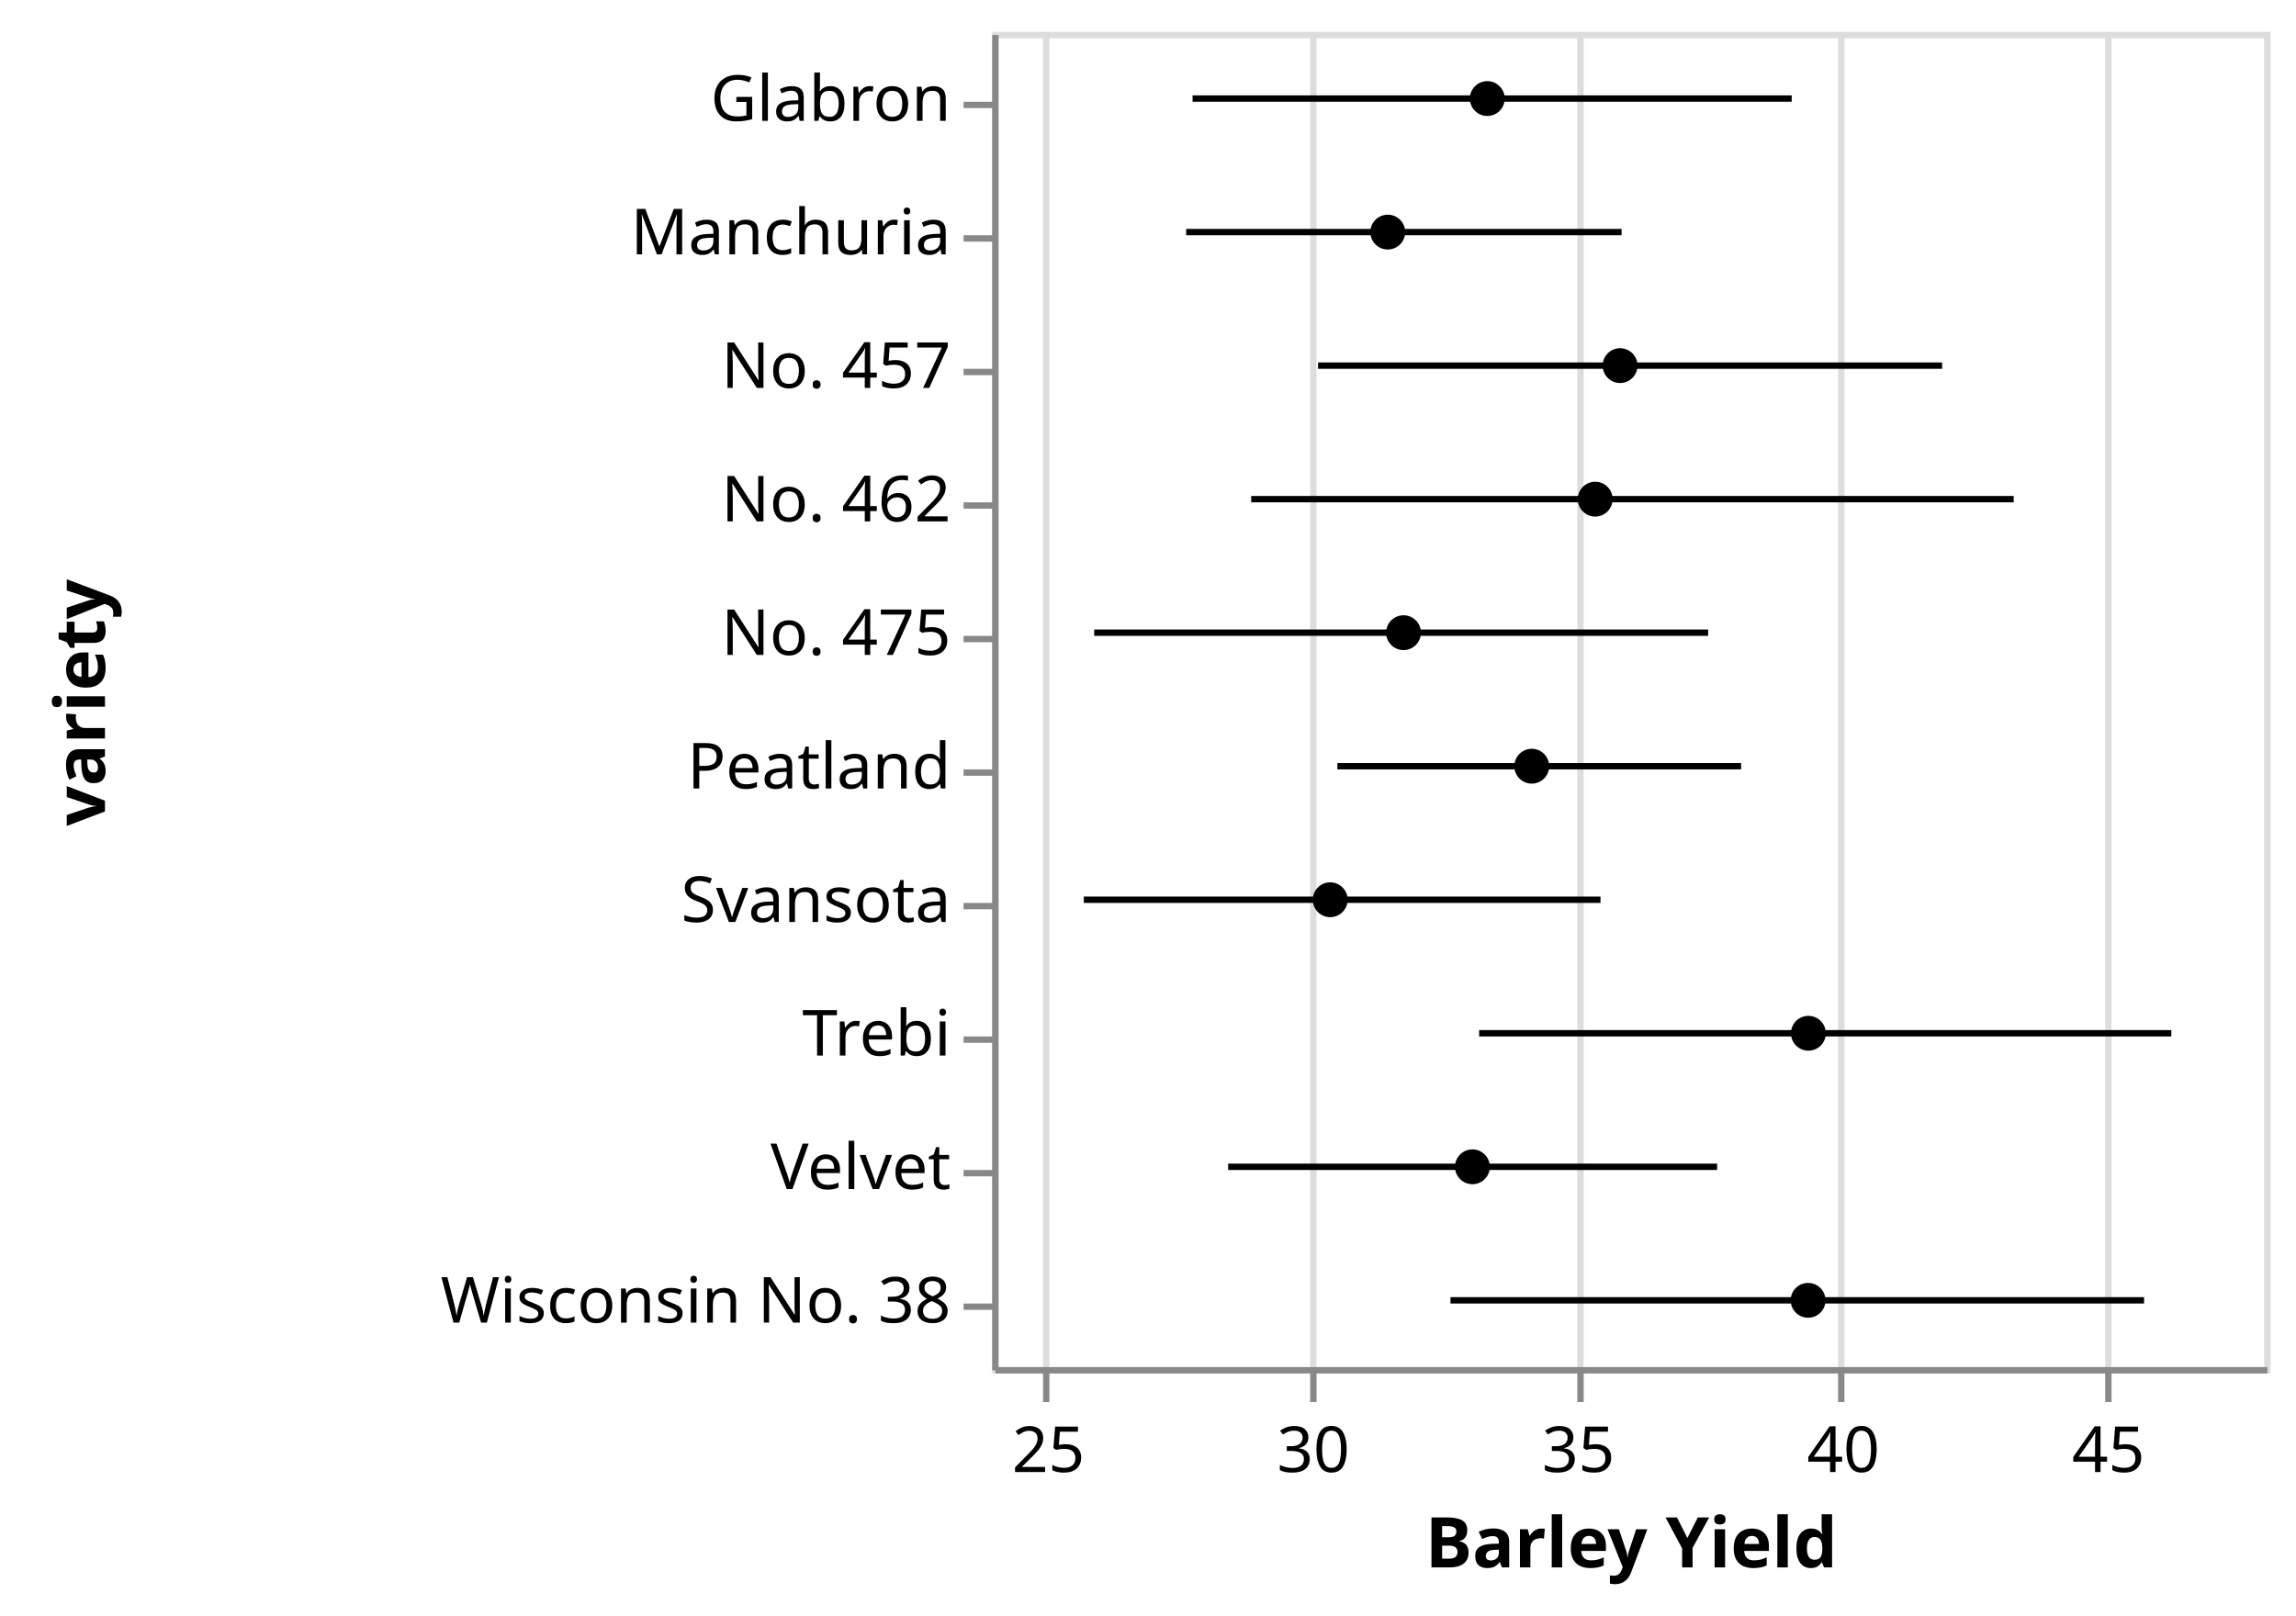
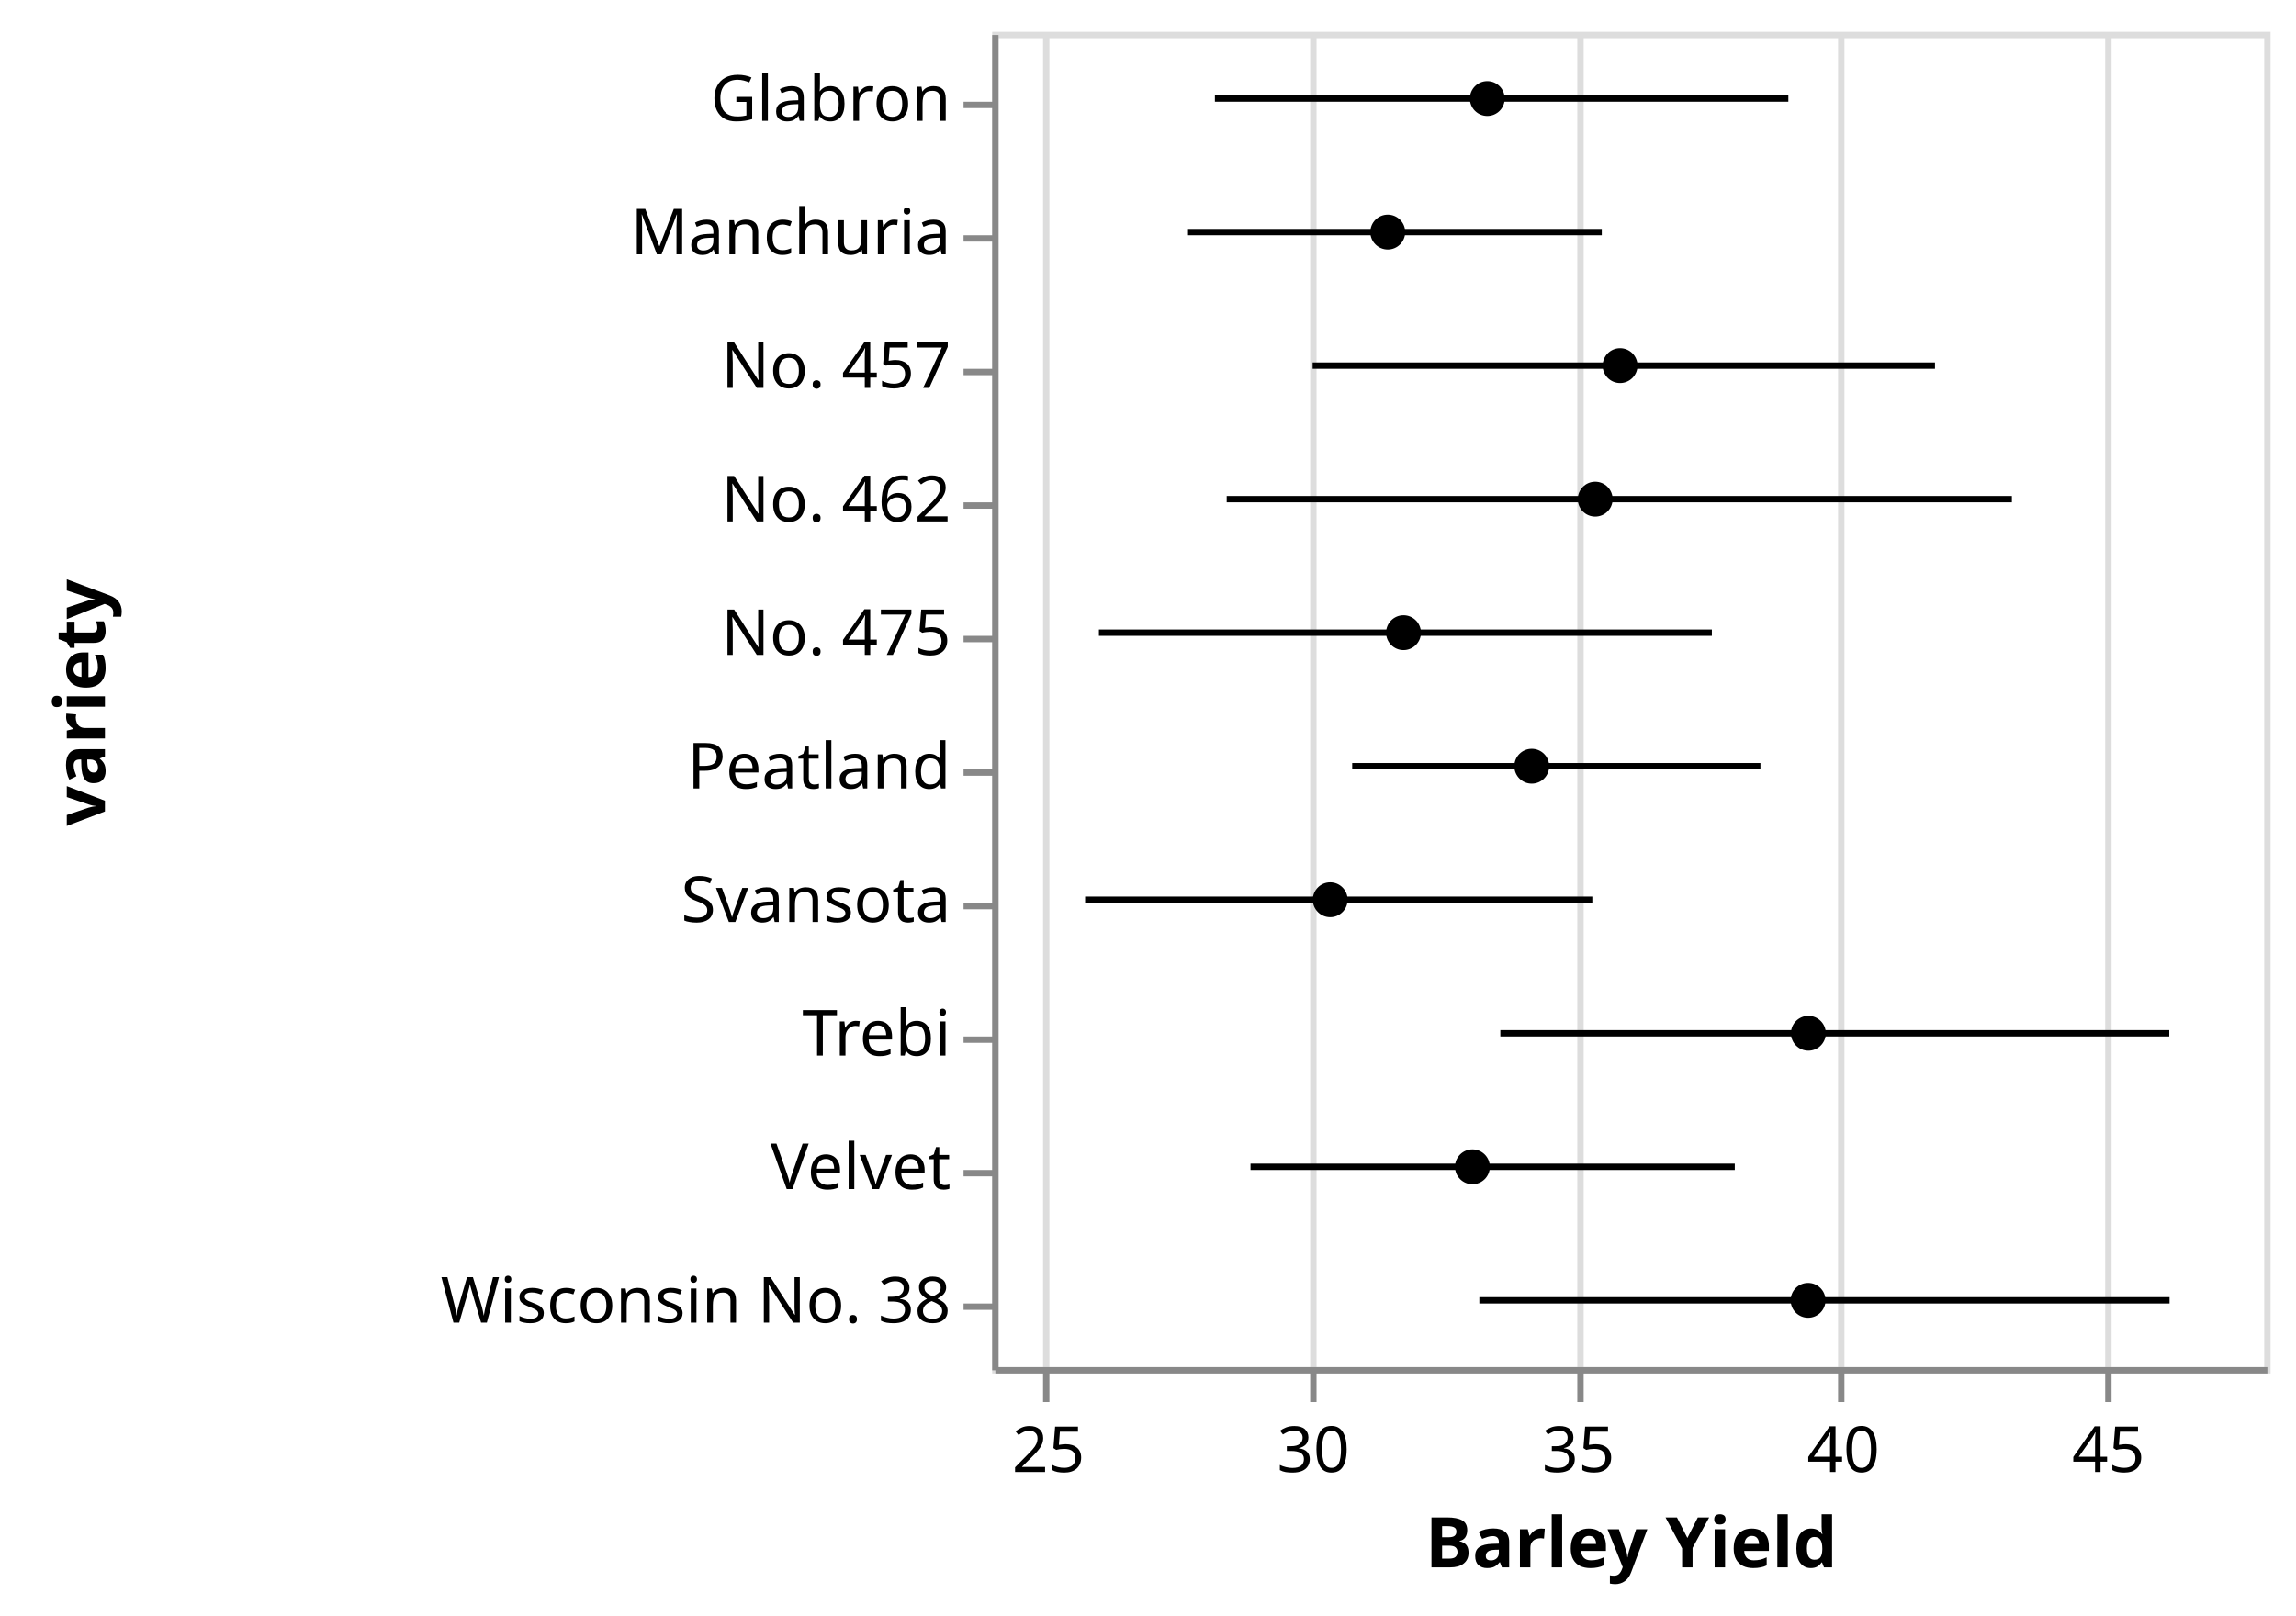
<svg xmlns="http://www.w3.org/2000/svg" class="marks" width="361" height="254" viewBox="0 0 361 254" version="1.1">
  <g transform="translate(156,5)">
    <g class="mark-group role-frame root">
      <g transform="translate(0,0)">
        <path class="background" d="M0.5,0.5h200v210h-200Z" style="fill: transparent; stroke: #ddd;" />
        <g>
          <g class="mark-group role-axis">
            <g transform="translate(0.5,210.5)">
              <path class="background" d="M0,0h0v0h0Z" style="pointer-events: none; fill: none;" />
              <g>
                <g class="mark-rule role-axis-grid" style="pointer-events: none;">
                  <line transform="translate(8,0)" x2="0" y2="-210" style="fill: none; stroke: #ddd; stroke-width: 1; stroke-dasharray: ; opacity: 1;" />
                  <line transform="translate(50,0)" x2="0" y2="-210" style="fill: none; stroke: #ddd; stroke-width: 1; stroke-dasharray: ; opacity: 1;" />
                  <line transform="translate(92,0)" x2="0" y2="-210" style="fill: none; stroke: #ddd; stroke-width: 1; stroke-dasharray: ; opacity: 1;" />
                  <line transform="translate(133,0)" x2="0" y2="-210" style="fill: none; stroke: #ddd; stroke-width: 1; stroke-dasharray: ; opacity: 1;" />
                  <line transform="translate(175,0)" x2="0" y2="-210" style="fill: none; stroke: #ddd; stroke-width: 1; stroke-dasharray: ; opacity: 1;" />
                </g>
              </g>
            </g>
          </g>
          <g class="mark-symbol role-mark layer_0_marks">
            <path transform="translate(62.19908,31.5)" d="M2.739,0A2.739,2.739,0,1,1,-2.739,0A2.739,2.739,0,1,1,2.739,0" style="fill: black; stroke-width: 2;" />
            <path transform="translate(77.84722,10.5)" d="M2.739,0A2.739,2.739,0,1,1,-2.739,0A2.739,2.739,0,1,1,2.739,0" style="fill: black; stroke-width: 2;" />
            <path transform="translate(53.14815,136.5)" d="M2.739,0A2.739,2.739,0,1,1,-2.739,0A2.739,2.739,0,1,1,2.739,0" style="fill: black; stroke-width: 2;" />
            <path transform="translate(75.50924,178.5)" d="M2.739,0A2.739,2.739,0,1,1,-2.739,0A2.739,2.739,0,1,1,2.739,0" style="fill: black; stroke-width: 2;" />
            <path transform="translate(128.3333,157.5)" d="M2.739,0A2.739,2.739,0,1,1,-2.739,0A2.739,2.739,0,1,1,2.739,0" style="fill: black; stroke-width: 2;" />
            <path transform="translate(98.72687,52.5)" d="M2.739,0A2.739,2.739,0,1,1,-2.739,0A2.739,2.739,0,1,1,2.739,0" style="fill: black; stroke-width: 2;" />
            <path transform="translate(94.81484,73.5)" d="M2.739,0A2.739,2.739,0,1,1,-2.739,0A2.739,2.739,0,1,1,2.739,0" style="fill: black; stroke-width: 2;" />
            <path transform="translate(84.83797,115.5)" d="M2.739,0A2.739,2.739,0,1,1,-2.739,0A2.739,2.739,0,1,1,2.739,0" style="fill: black; stroke-width: 2;" />
            <path transform="translate(64.67592,94.5)" d="M2.739,0A2.739,2.739,0,1,1,-2.739,0A2.739,2.739,0,1,1,2.739,0" style="fill: black; stroke-width: 2;" />
            <path transform="translate(128.287,199.5)" d="M2.739,0A2.739,2.739,0,1,1,-2.739,0A2.739,2.739,0,1,1,2.739,0" style="fill: black; stroke-width: 2;" />
          </g>
          <g class="mark-rule role-mark layer_1_marks">
-             <line transform="translate(30.50001,31.5)" x2="68.461" y2="0" style="fill: none; stroke: black;" />
-             <line transform="translate(31.50867,10.5)" x2="94.2" y2="0" style="fill: none; stroke: black;" />
-             <line transform="translate(14.40799,136.5)" x2="81.236" y2="0" style="fill: none; stroke: black;" />
-             <line transform="translate(37.10241,178.5)" x2="76.88" y2="0" style="fill: none; stroke: black;" />
-             <line transform="translate(76.56825,157.5)" x2="108.828" y2="0" style="fill: none; stroke: black;" />
-             <line transform="translate(51.23787,52.5)" x2="98.124" y2="0" style="fill: none; stroke: black;" />
-             <line transform="translate(40.7234,73.5)" x2="119.891" y2="0" style="fill: none; stroke: black;" />
-             <line transform="translate(54.27779,115.5)" x2="63.477" y2="0" style="fill: none; stroke: black;" />
-             <line transform="translate(16.03992,94.5)" x2="96.53" y2="0" style="fill: none; stroke: black;" />
-             <line transform="translate(72.05499,199.5)" x2="109.057" y2="0" style="fill: none; stroke: black;" />
+             <line transform="translate(30.79225,31.5)" x2="65.057" y2="0" style="fill: none; stroke: black;" />
+             <line transform="translate(35.0191,10.5)" x2="90.165" y2="0" style="fill: none; stroke: black;" />
+             <line transform="translate(14.61341,136.5)" x2="79.747" y2="0" style="fill: none; stroke: black;" />
+             <line transform="translate(40.61921,178.5)" x2="76.141" y2="0" style="fill: none; stroke: black;" />
+             <line transform="translate(79.89754,157.5)" x2="105.176" y2="0" style="fill: none; stroke: black;" />
+             <line transform="translate(50.38659,52.5)" x2="97.85" y2="0" style="fill: none; stroke: black;" />
+             <line transform="translate(36.87327,73.5)" x2="123.454" y2="0" style="fill: none; stroke: black;" />
+             <line transform="translate(56.60649,115.5)" x2="64.186" y2="0" style="fill: none; stroke: black;" />
+             <line transform="translate(16.78356,94.5)" x2="96.373" y2="0" style="fill: none; stroke: black;" />
+             <line transform="translate(76.59665,199.5)" x2="108.52" y2="0" style="fill: none; stroke: black;" />
          </g>
          <g class="mark-group role-axis">
            <g transform="translate(0.5,210.5)">
              <path class="background" d="M0,0h0v0h0Z" style="pointer-events: none; fill: none;" />
              <g>
                <g class="mark-rule role-axis-tick" style="pointer-events: none;">
                  <line transform="translate(8,0)" x2="0" y2="5" style="fill: none; stroke: #888; stroke-width: 1; opacity: 1;" />
                  <line transform="translate(50,0)" x2="0" y2="5" style="fill: none; stroke: #888; stroke-width: 1; opacity: 1;" />
                  <line transform="translate(92,0)" x2="0" y2="5" style="fill: none; stroke: #888; stroke-width: 1; opacity: 1;" />
                  <line transform="translate(133,0)" x2="0" y2="5" style="fill: none; stroke: #888; stroke-width: 1; opacity: 1;" />
                  <line transform="translate(175,0)" x2="0" y2="5" style="fill: none; stroke: #888; stroke-width: 1; opacity: 1;" />
                </g>
                <g class="mark-text role-axis-label" style="pointer-events: none;">
                  <text text-anchor="middle" transform="translate(8.333333,16)" style="font: 10px sans-serif; fill: #000; opacity: 1;">25</text>
                  <text text-anchor="middle" transform="translate(50,16)" style="font: 10px sans-serif; fill: #000; opacity: 1;">30</text>
                  <text text-anchor="middle" transform="translate(91.66667,16)" style="font: 10px sans-serif; fill: #000; opacity: 1;">35</text>
                  <text text-anchor="middle" transform="translate(133.3333,16)" style="font: 10px sans-serif; fill: #000; opacity: 1;">40</text>
                  <text text-anchor="middle" transform="translate(175,16)" style="font: 10px sans-serif; fill: #000; opacity: 1;">45</text>
                </g>
                <g class="mark-rule role-axis-domain" style="pointer-events: none;">
                  <line transform="translate(0,0)" x2="200" y2="0" style="fill: none; stroke: #888; stroke-width: 1; opacity: 1;" />
                </g>
                <g class="mark-text role-axis-title" style="pointer-events: none;">
                  <text text-anchor="middle" transform="translate(100,31)" style="font: bold 11px sans-serif; fill: #000; opacity: 1;">Barley Yield</text>
                </g>
              </g>
            </g>
          </g>
          <g class="mark-group role-axis">
            <g transform="translate(0.5,0.5)">
              <path class="background" d="M0,0h0v0h0Z" style="pointer-events: none; fill: none;" />
              <g>
                <g class="mark-rule role-axis-tick" style="pointer-events: none;">
                  <line transform="translate(0,11)" x2="-5" y2="0" style="fill: none; stroke: #888; stroke-width: 1; opacity: 1;" />
                  <line transform="translate(0,32)" x2="-5" y2="0" style="fill: none; stroke: #888; stroke-width: 1; opacity: 1;" />
                  <line transform="translate(0,53)" x2="-5" y2="0" style="fill: none; stroke: #888; stroke-width: 1; opacity: 1;" />
                  <line transform="translate(0,74)" x2="-5" y2="0" style="fill: none; stroke: #888; stroke-width: 1; opacity: 1;" />
                  <line transform="translate(0,95)" x2="-5" y2="0" style="fill: none; stroke: #888; stroke-width: 1; opacity: 1;" />
                  <line transform="translate(0,116)" x2="-5" y2="0" style="fill: none; stroke: #888; stroke-width: 1; opacity: 1;" />
                  <line transform="translate(0,137)" x2="-5" y2="0" style="fill: none; stroke: #888; stroke-width: 1; opacity: 1;" />
                  <line transform="translate(0,158)" x2="-5" y2="0" style="fill: none; stroke: #888; stroke-width: 1; opacity: 1;" />
                  <line transform="translate(0,179)" x2="-5" y2="0" style="fill: none; stroke: #888; stroke-width: 1; opacity: 1;" />
                  <line transform="translate(0,200)" x2="-5" y2="0" style="fill: none; stroke: #888; stroke-width: 1; opacity: 1;" />
                </g>
                <g class="mark-text role-axis-label" style="pointer-events: none;">
                  <text text-anchor="end" transform="translate(-7,13.5)" style="font: 10px sans-serif; fill: #000; opacity: 1;">Glabron</text>
                  <text text-anchor="end" transform="translate(-7,34.5)" style="font: 10px sans-serif; fill: #000; opacity: 1;">Manchuria</text>
                  <text text-anchor="end" transform="translate(-7,55.5)" style="font: 10px sans-serif; fill: #000; opacity: 1;">No. 457</text>
                  <text text-anchor="end" transform="translate(-7,76.5)" style="font: 10px sans-serif; fill: #000; opacity: 1;">No. 462</text>
                  <text text-anchor="end" transform="translate(-7,97.5)" style="font: 10px sans-serif; fill: #000; opacity: 1;">No. 475</text>
                  <text text-anchor="end" transform="translate(-7,118.5)" style="font: 10px sans-serif; fill: #000; opacity: 1;">Peatland</text>
                  <text text-anchor="end" transform="translate(-7,139.5)" style="font: 10px sans-serif; fill: #000; opacity: 1;">Svansota</text>
                  <text text-anchor="end" transform="translate(-7,160.5)" style="font: 10px sans-serif; fill: #000; opacity: 1;">Trebi</text>
                  <text text-anchor="end" transform="translate(-7,181.5)" style="font: 10px sans-serif; fill: #000; opacity: 1;">Velvet</text>
                  <text text-anchor="end" transform="translate(-7,202.5)" style="font: 10px sans-serif; fill: #000; opacity: 1;">Wisconsin No. 38</text>
                </g>
                <g class="mark-rule role-axis-domain" style="pointer-events: none;">
                  <line transform="translate(0,0)" x2="0" y2="210" style="fill: none; stroke: #888; stroke-width: 1; opacity: 1;" />
                </g>
                <g class="mark-text role-axis-title" style="pointer-events: none;">
                  <text text-anchor="middle" transform="translate(-138,105) rotate(-90) translate(0,-2)" style="font: bold 11px sans-serif; fill: #000; opacity: 1;">variety</text>
                </g>
              </g>
            </g>
          </g>
        </g>
      </g>
    </g>
  </g>
</svg>
